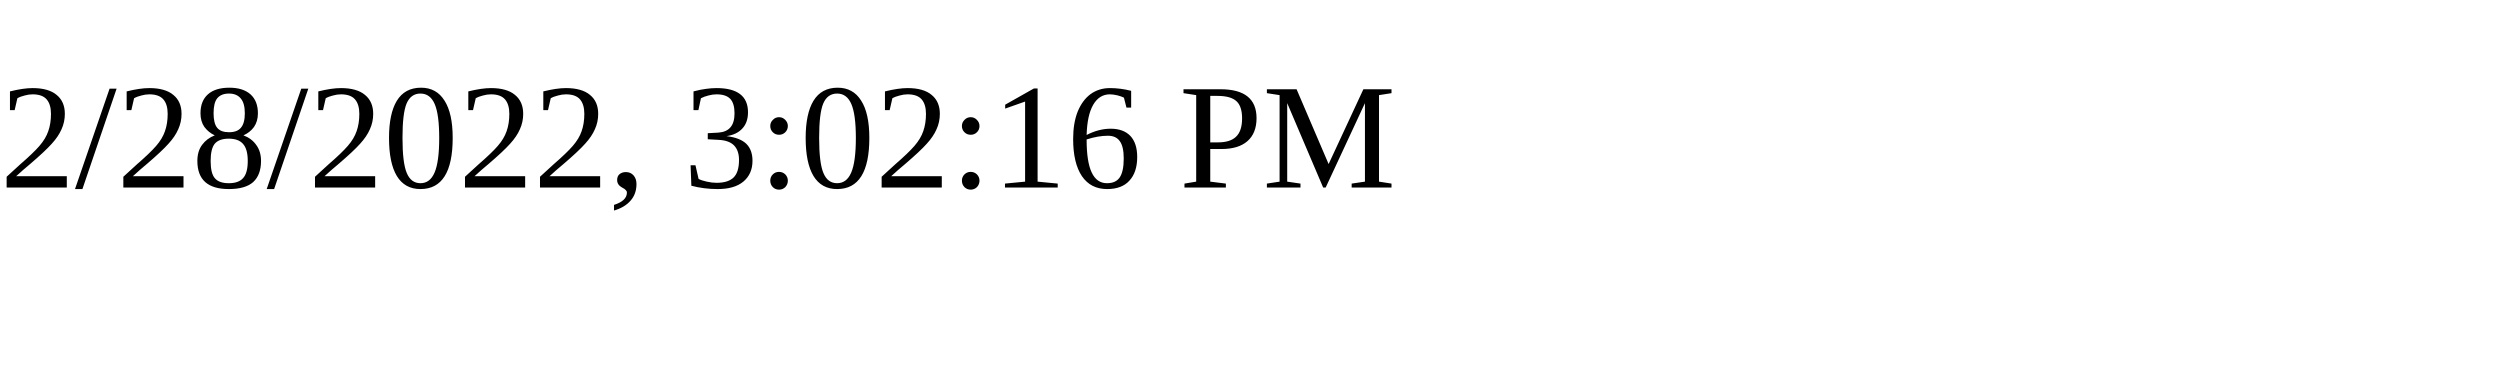
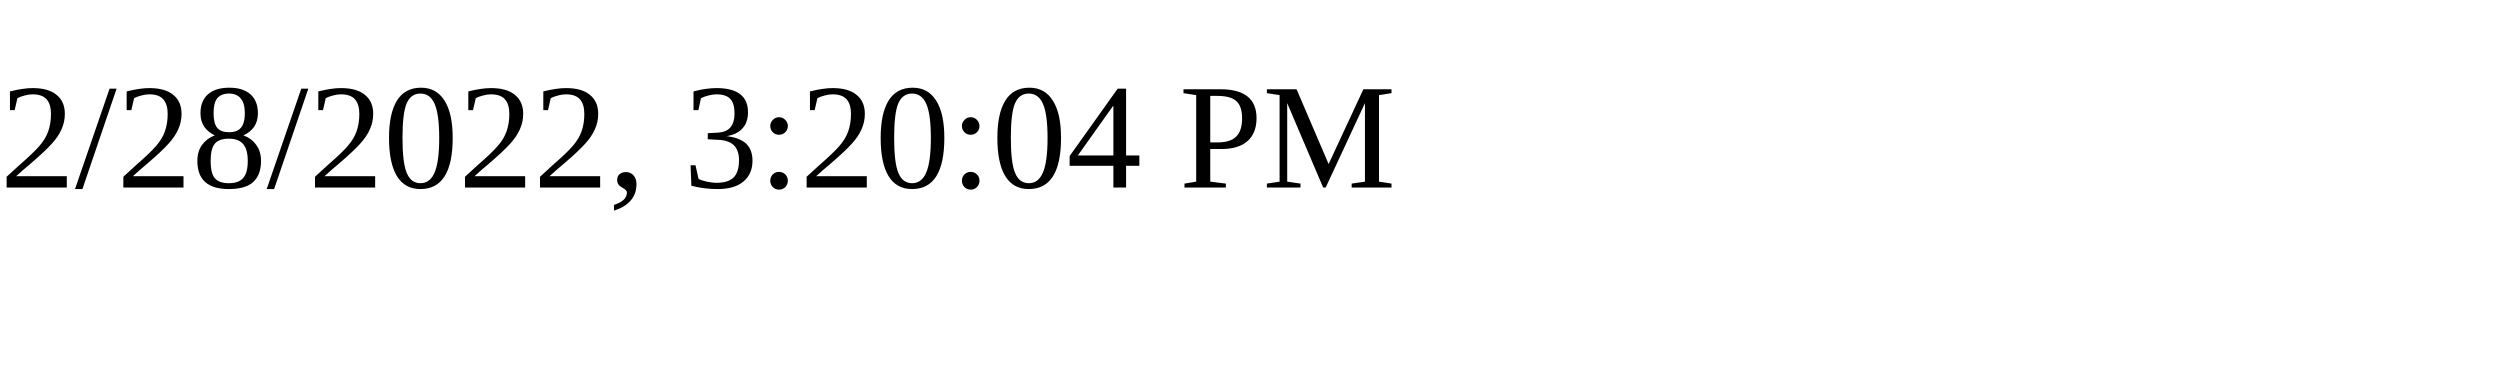
<svg xmlns="http://www.w3.org/2000/svg" height="30" width="200">
-   <text x="0" y="15">2/28/2022, 3:02:16 PM</text>
+   <text x="0" y="15">2/28/2022, 3:20:04 PM</text>
</svg>
